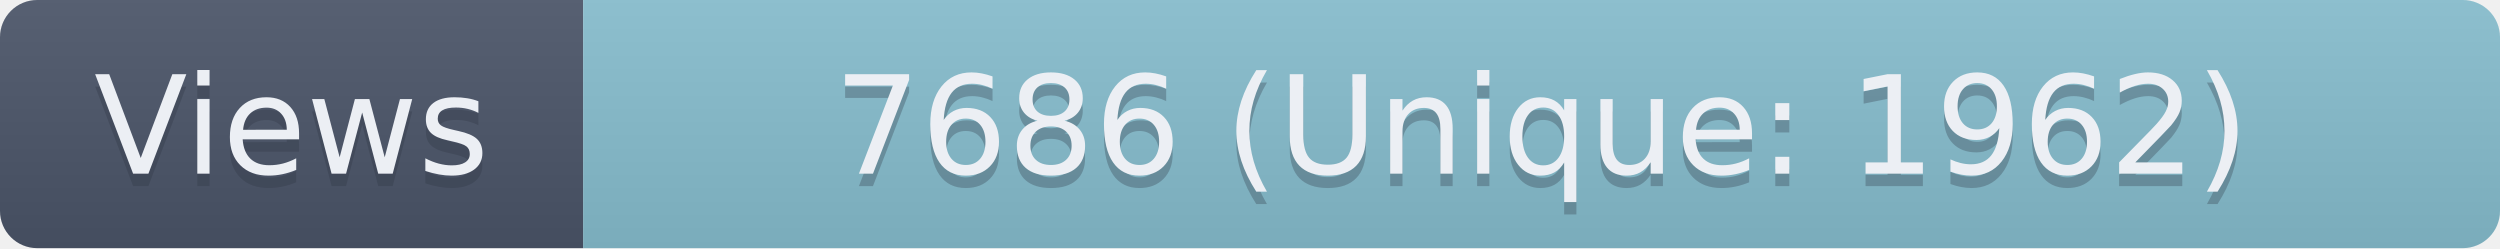
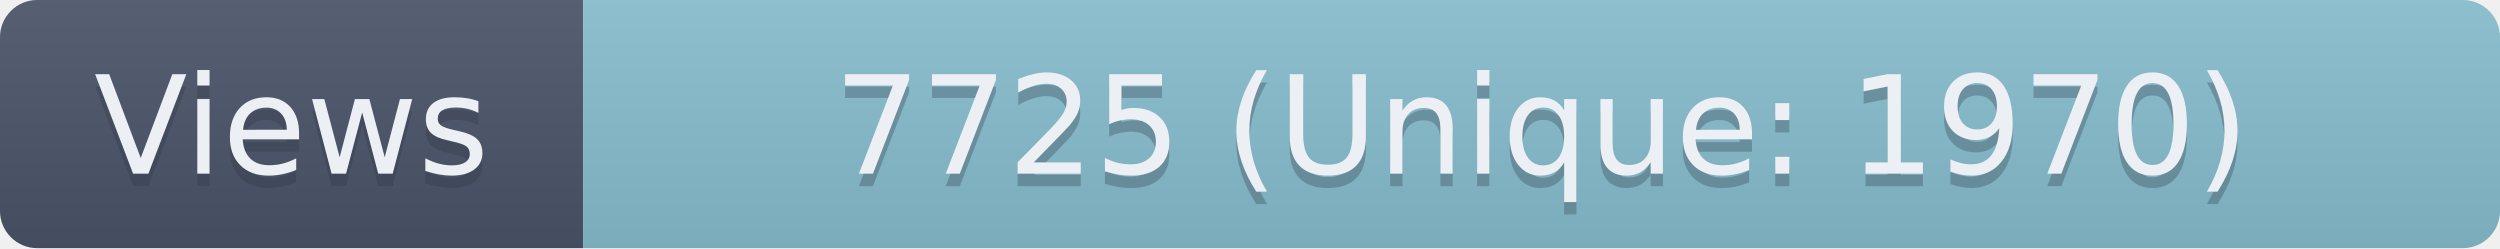
- <svg xmlns="http://www.w3.org/2000/svg" width="201.5" height="20" role="img" aria-label="Views: 7686 (Unique: 1962)">
+ <svg xmlns="http://www.w3.org/2000/svg" width="201.5" height="20" role="img" aria-label="Views: 7725 (Unique: 1970)">
  <linearGradient id="s" x2="0" y2="100%">
    <stop offset="0" stop-color="#bbb" stop-opacity=".1" />
    <stop offset="1" stop-opacity=".1" />
  </linearGradient>
  <clipPath id="r">
    <rect width="201.5" height="20" rx="3" fill="#fff" />
  </clipPath>
  <g clip-path="url(#r)">
    <rect width="47" height="20" fill="#4C566A" />
    <rect x="47" width="154.5" height="20" fill="#88C0D0" />
    <rect width="201.5" height="20" fill="url(#s)" />
  </g>
  <g fill="#ECEFF4" text-anchor="middle" font-family="Verdana,Geneva,DejaVu Sans,sans-serif" text-rendering="geometricPrecision" font-size="110">
    <text aria-hidden="true" x="235" y="150" fill="#2E3440" fill-opacity=".3" transform="scale(.1)" textLength="370">Views</text>
    <text x="235" y="140" transform="scale(.1)" textLength="370">Views</text>
-     <text aria-hidden="true" x="1242.5" y="150" fill="#2E3440" fill-opacity=".3" transform="scale(.1)" textLength="1445">7686 (Unique: 1962)</text>
-     <text x="1242.5" y="140" transform="scale(.1)" textLength="1445">7686 (Unique: 1962)</text>
+     <text aria-hidden="true" x="1242.5" y="150" fill="#2E3440" fill-opacity=".3" transform="scale(.1)" textLength="1445">7725 (Unique: 1970)</text>
+     <text x="1242.5" y="140" transform="scale(.1)" textLength="1445">7725 (Unique: 1970)</text>
  </g>
</svg>
